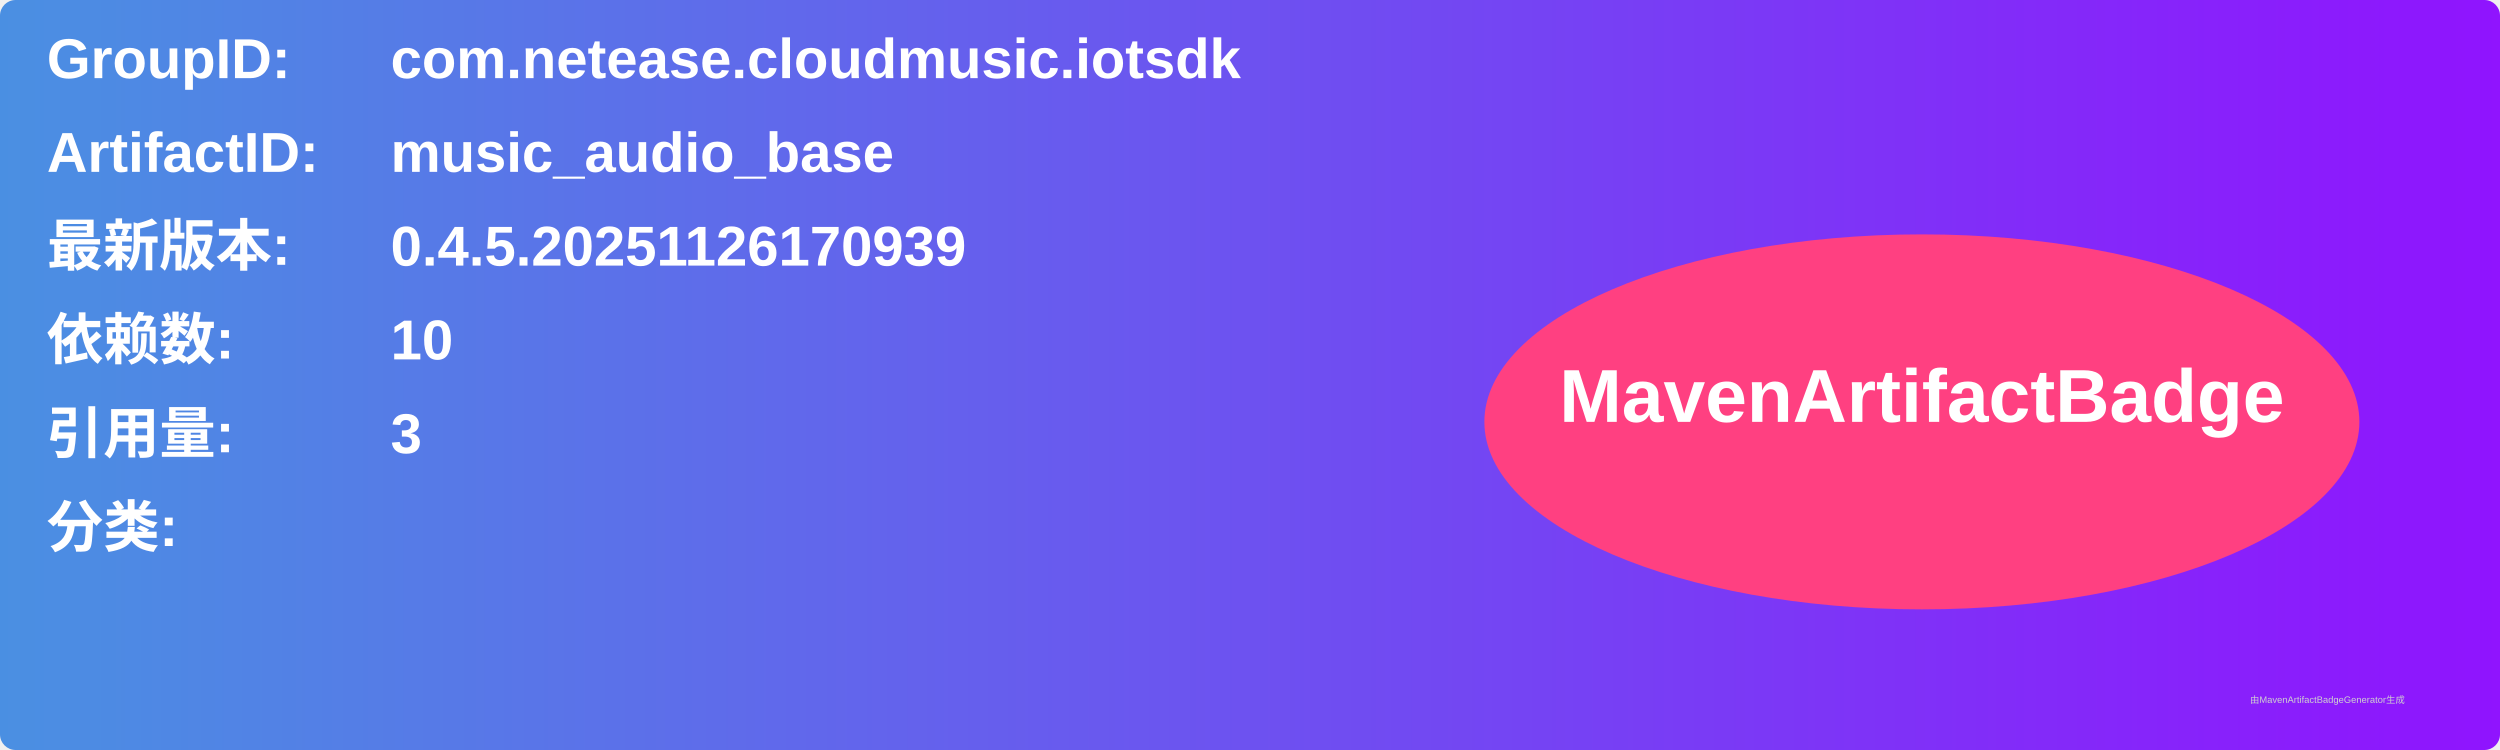
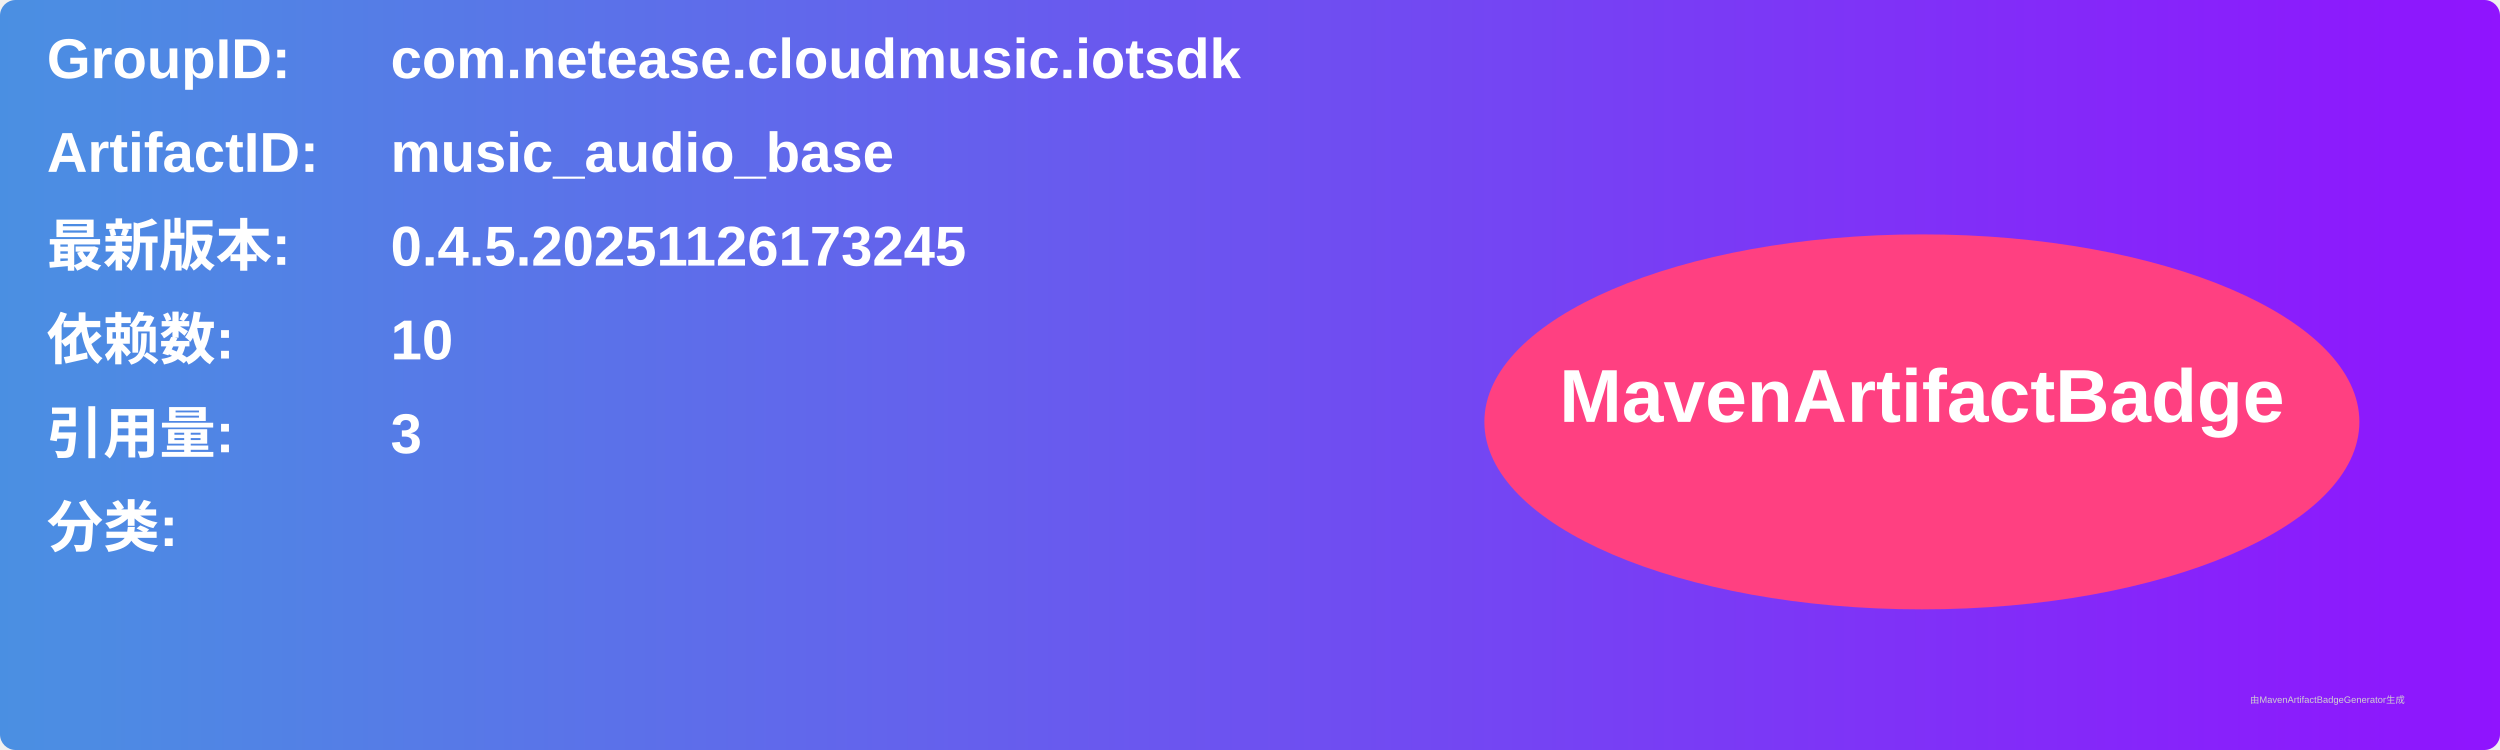
<svg xmlns="http://www.w3.org/2000/svg" width="800" height="240" viewBox="0 0 800 240">
  <linearGradient id="grad" x1="0%" y1="0%" x2="100%" y2="0%">
    <stop offset="0%" stop-color="#4a90e2" />
    <stop offset="100%" stop-color="#9013fe" />
  </linearGradient>
  <rect width="100%" height="100%" rx="5" ry="5" fill="url(#grad)" />
  <g transform="translate(15, 15)">
    <text x="0" y="10" font-family="Arial" font-size="18" fill="white" font-weight="bold" width="260">GroupID:</text>
    <text x="110" y="10" font-family="Arial" font-size="18" fill="white" font-weight="bold" width="460">com.netease.cloudmusic.iotsdk</text>
    <text x="0" y="40" font-family="Arial" font-size="18" fill="white" font-weight="bold" width="260">ArtifactID:</text>
    <text x="110" y="40" font-family="Arial" font-size="18" fill="white" font-weight="bold" width="460">music_audio_base</text>
    <text x="0" y="70" font-family="Arial" font-size="18" fill="white" font-weight="bold">最新版本:</text>
    <text x="110" y="70" font-family="Arial" font-size="18" fill="white" font-weight="bold">
-       <tspan font-weight="bold">0.4.5.20251126170939</tspan>
+       <tspan font-weight="bold">0.4.5.20251126173245</tspan>
    </text>
    <text x="0" y="100" font-family="Arial" font-size="18" fill="white" font-weight="bold">依赖数: </text>
    <text x="110" y="100" font-family="Arial" font-size="18" fill="white">
      <tspan font-weight="bold">10</tspan>
    </text>
    <text x="0" y="130" font-family="Arial" font-size="18" fill="white" font-weight="bold">引用量: </text>
    <text x="110" y="130" font-family="Arial" font-size="18" fill="white">
      <tspan font-weight="bold">3</tspan>
    </text>
    <text x="0" y="160" font-family="Arial" font-size="18" fill="white" font-weight="bold">分类:</text>
    <text x="10" y="190" font-family="Arial" font-size="10" fill="white">
      <tspan font-weight="bold" />
    </text>
    <ellipse cx="600" cy="120" rx="140" ry="60" fill="#ff4081" />
    <text x="600" y="120" text-anchor="middle" font-family="Arial" font-size="24" fill="white" font-weight="bold">MavenArtifactBadge</text>
  </g>
  <text x="720" y="225" font-family="Arial" font-size="3" fill="#d0d0d0">由MavenArtifactBadgeGenerator生成</text>
</svg>
